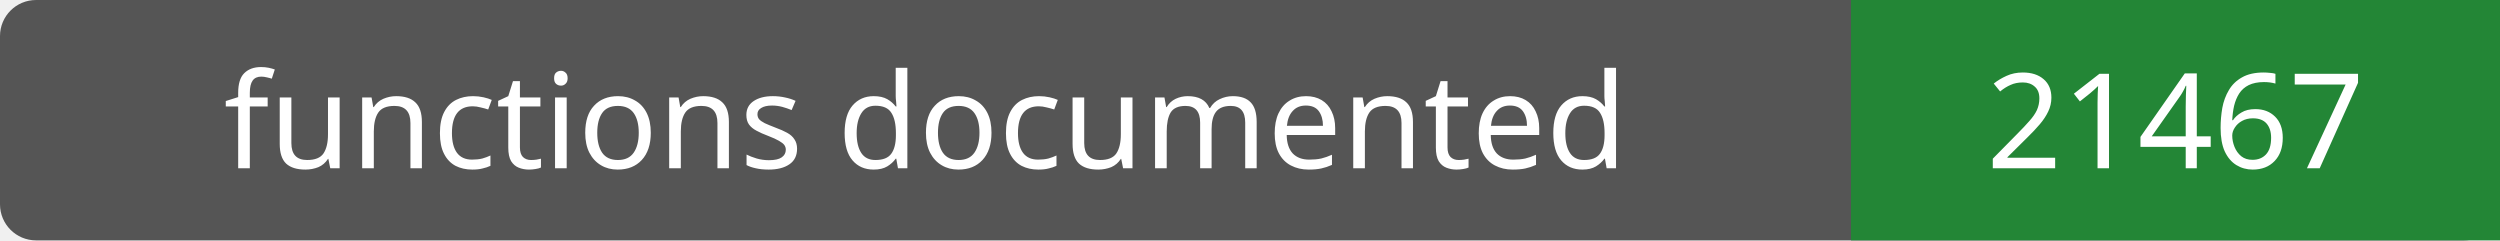
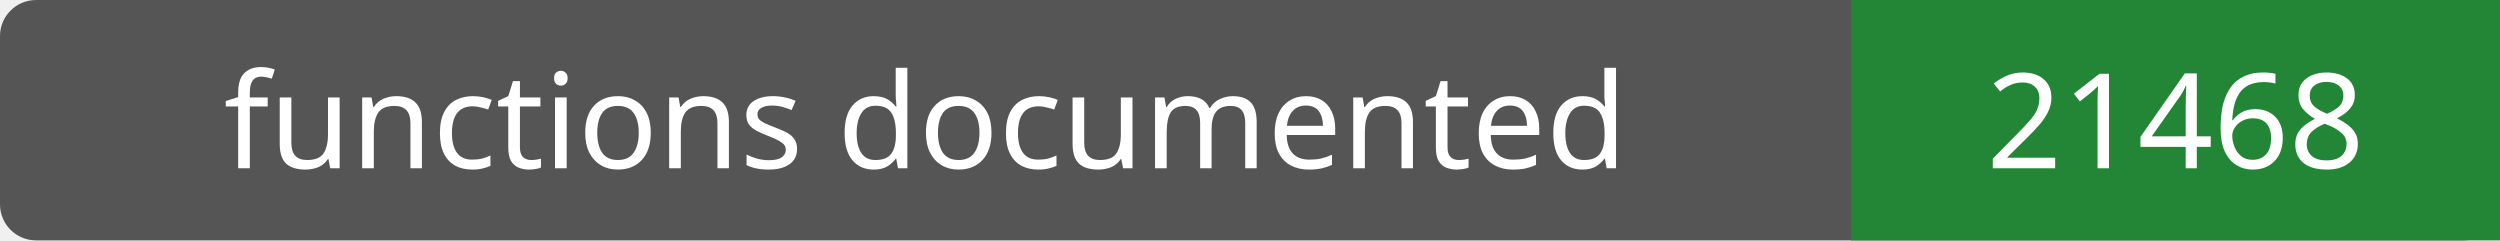
- <svg xmlns="http://www.w3.org/2000/svg" width="208" height="20" role="img" aria-label="functions documented: 21467">
+ <svg xmlns="http://www.w3.org/2000/svg" width="208" height="20" role="img" aria-label="functions documented: 21468">
  <rect width="208" height="20" rx="3" fill="#555" />
  <path fill="#238636" d="M154 0h54v20H154z" />
  <g fill="#fff" text-anchor="middle" font-family="Verdana,sans-serif" font-size="11">
    <text x="77.0" y="14">functions documented</text>
-     <text x="181.0" y="14">21467</text>
+     <text x="181.0" y="14">21468</text>
  </g>
</svg>
